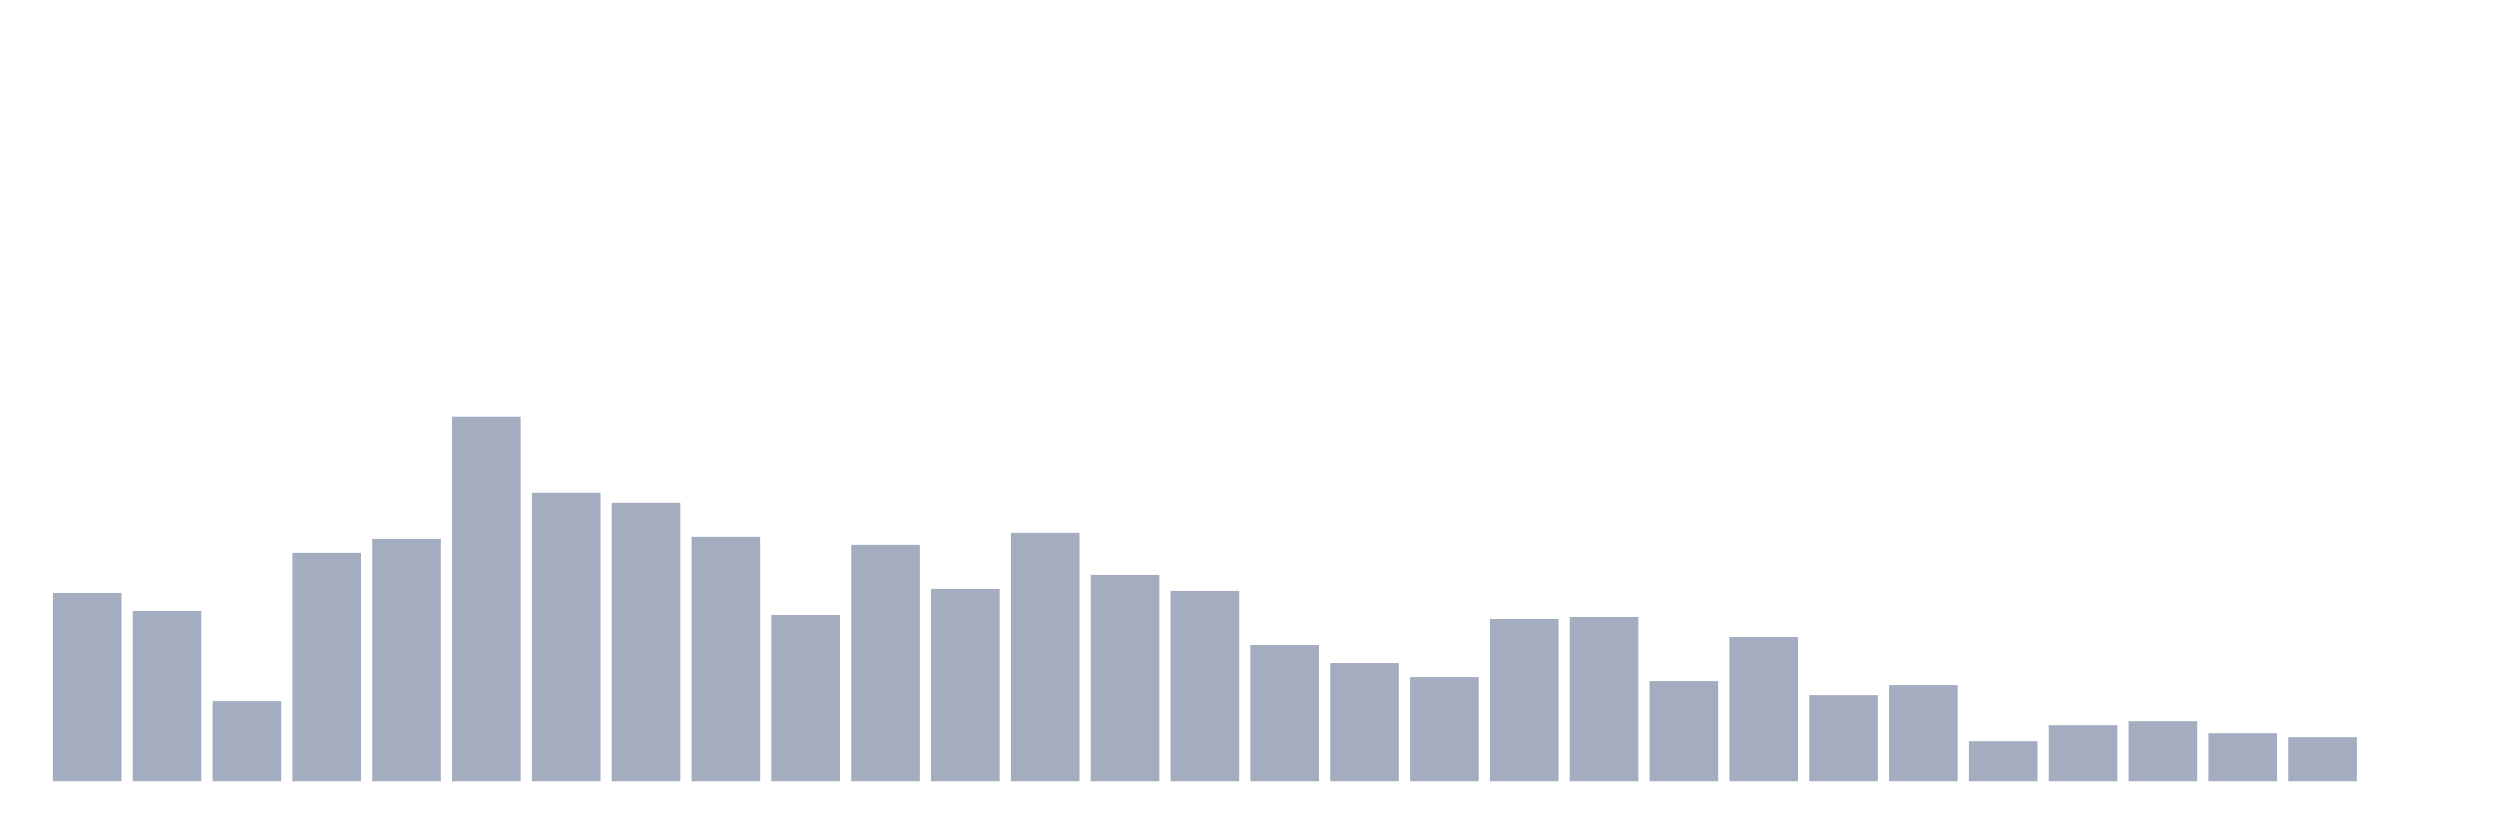
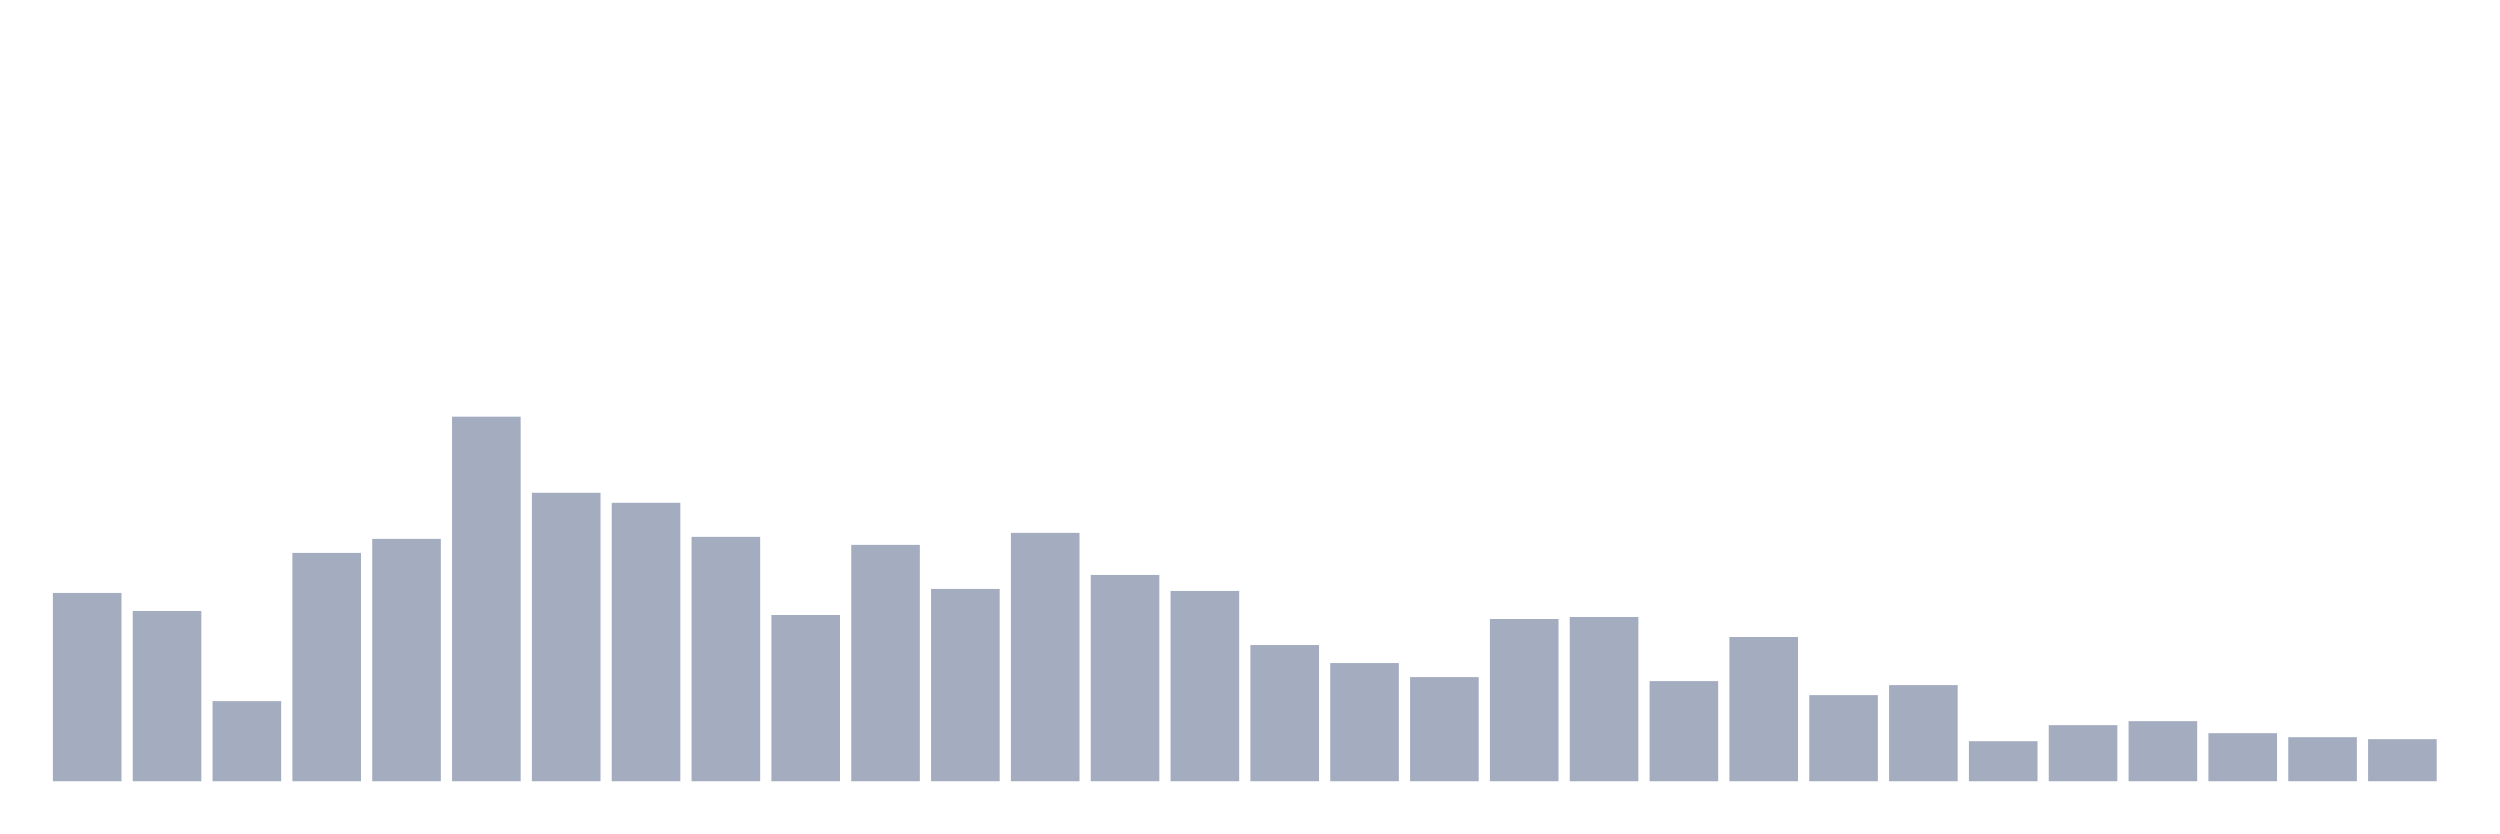
<svg xmlns="http://www.w3.org/2000/svg" viewBox="0 0 480 160">
  <g transform="translate(10,10)">
    <rect class="bar" x="0.153" width="13.175" y="103.846" height="36.154" fill="rgb(164,173,192)" />
    <rect class="bar" x="15.482" width="13.175" y="107.308" height="32.692" fill="rgb(164,173,192)" />
    <rect class="bar" x="30.81" width="13.175" y="124.615" height="15.385" fill="rgb(164,173,192)" />
    <rect class="bar" x="46.138" width="13.175" y="96.154" height="43.846" fill="rgb(164,173,192)" />
    <rect class="bar" x="61.466" width="13.175" y="93.462" height="46.538" fill="rgb(164,173,192)" />
    <rect class="bar" x="76.794" width="13.175" y="70" height="70" fill="rgb(164,173,192)" />
    <rect class="bar" x="92.123" width="13.175" y="84.615" height="55.385" fill="rgb(164,173,192)" />
    <rect class="bar" x="107.451" width="13.175" y="86.538" height="53.462" fill="rgb(164,173,192)" />
    <rect class="bar" x="122.779" width="13.175" y="93.077" height="46.923" fill="rgb(164,173,192)" />
    <rect class="bar" x="138.107" width="13.175" y="108.077" height="31.923" fill="rgb(164,173,192)" />
    <rect class="bar" x="153.436" width="13.175" y="94.615" height="45.385" fill="rgb(164,173,192)" />
    <rect class="bar" x="168.764" width="13.175" y="103.077" height="36.923" fill="rgb(164,173,192)" />
    <rect class="bar" x="184.092" width="13.175" y="92.308" height="47.692" fill="rgb(164,173,192)" />
    <rect class="bar" x="199.42" width="13.175" y="100.385" height="39.615" fill="rgb(164,173,192)" />
    <rect class="bar" x="214.748" width="13.175" y="103.462" height="36.538" fill="rgb(164,173,192)" />
    <rect class="bar" x="230.077" width="13.175" y="113.846" height="26.154" fill="rgb(164,173,192)" />
    <rect class="bar" x="245.405" width="13.175" y="117.308" height="22.692" fill="rgb(164,173,192)" />
    <rect class="bar" x="260.733" width="13.175" y="120" height="20" fill="rgb(164,173,192)" />
    <rect class="bar" x="276.061" width="13.175" y="108.846" height="31.154" fill="rgb(164,173,192)" />
    <rect class="bar" x="291.39" width="13.175" y="108.462" height="31.538" fill="rgb(164,173,192)" />
    <rect class="bar" x="306.718" width="13.175" y="120.769" height="19.231" fill="rgb(164,173,192)" />
    <rect class="bar" x="322.046" width="13.175" y="112.308" height="27.692" fill="rgb(164,173,192)" />
    <rect class="bar" x="337.374" width="13.175" y="123.462" height="16.538" fill="rgb(164,173,192)" />
    <rect class="bar" x="352.702" width="13.175" y="121.538" height="18.462" fill="rgb(164,173,192)" />
    <rect class="bar" x="368.031" width="13.175" y="132.308" height="7.692" fill="rgb(164,173,192)" />
    <rect class="bar" x="383.359" width="13.175" y="129.231" height="10.769" fill="rgb(164,173,192)" />
    <rect class="bar" x="398.687" width="13.175" y="128.462" height="11.538" fill="rgb(164,173,192)" />
    <rect class="bar" x="414.015" width="13.175" y="130.769" height="9.231" fill="rgb(164,173,192)" />
    <rect class="bar" x="429.344" width="13.175" y="131.538" height="8.462" fill="rgb(164,173,192)" />
-     <rect class="bar" x="444.672" width="13.175" y="140" height="0" fill="rgb(164,173,192)" />
+     <rect class="bar" x="444.672" width="13.175" y="131.923" height="8.077" fill="rgb(164,173,192)" />
  </g>
</svg>
